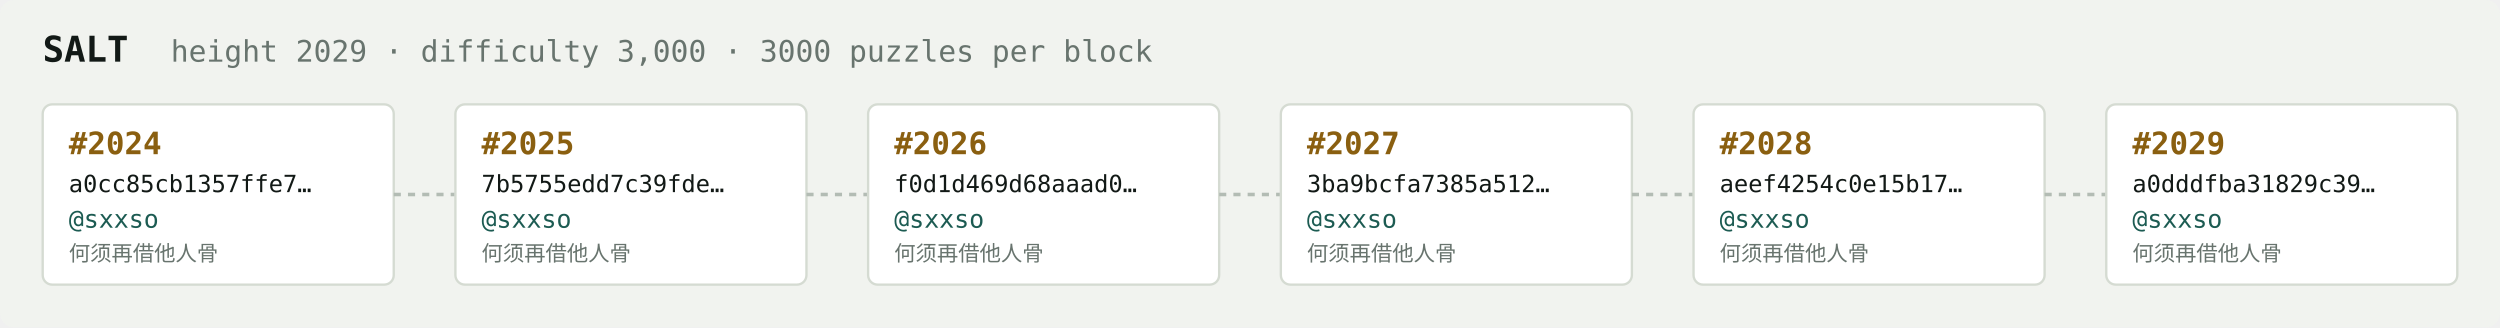
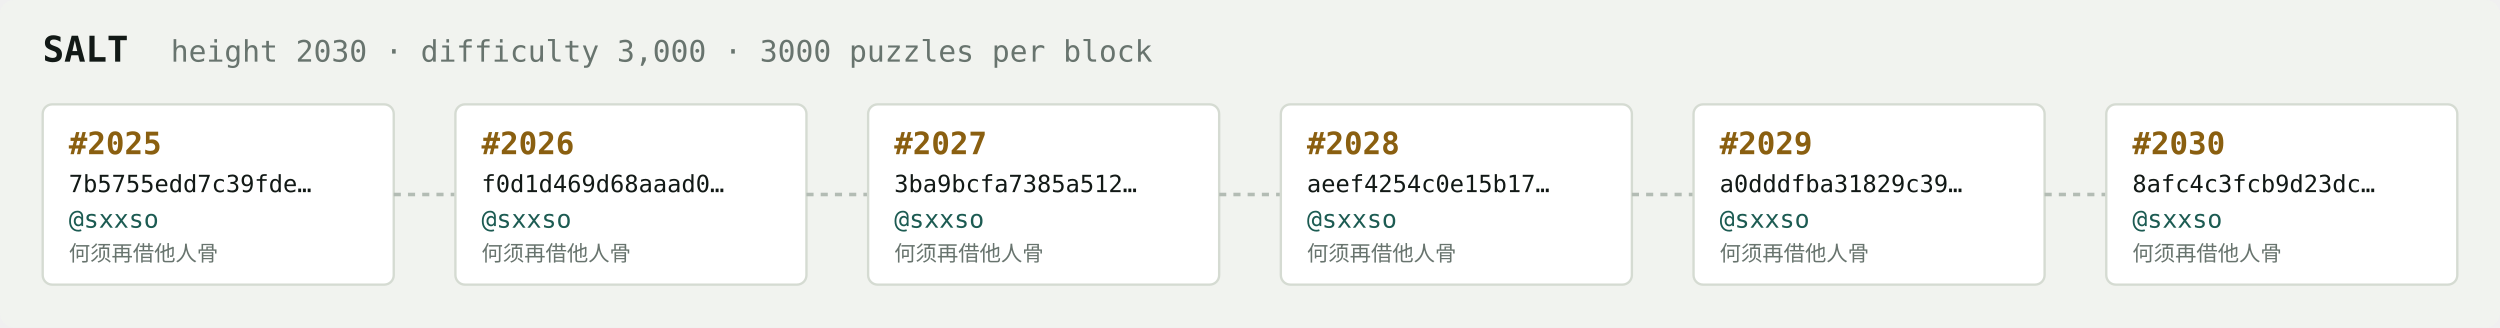
<svg xmlns="http://www.w3.org/2000/svg" width="1054" height="138" viewBox="0 0 1054 138" font-family="ui-monospace,SFMono-Regular,Menlo,monospace">
  <rect fill="#f1f3ef" width="1054" height="138" rx="6" />
  <text x="18" y="26" fill="#121916" font-size="15" font-weight="700">SALT</text>
-   <text x="72" y="26" fill="#68746e" font-size="12.5">height 2029 · difficulty 3,000 · 3000 puzzles per block</text>
+   <text x="72" y="26" fill="#68746e" font-size="12.5">height 2030 · difficulty 3,000 · 3000 puzzles per block</text>
  <rect x="18" y="44" width="148" height="76" rx="4" fill="#ffffff" stroke="#d5dbd2" stroke-width="1" />
-   <text x="29" y="65" fill="#8a5f10" font-size="13" font-weight="700">#2024</text>
-   <text x="29" y="81" fill="#121916" font-size="10">a0cc85cb1357ffe7…</text>
+   <text x="29" y="65" fill="#8a5f10" font-size="13" font-weight="700">#2025</text>
+   <text x="29" y="81" fill="#121916" font-size="10">7b5755edd7c39fde…</text>
  <text x="29" y="96" fill="#1c5b52" font-size="10.5">@sxxso</text>
  <text x="29" y="110" fill="#68746e" font-size="9">何须再借他人骨</text>
  <line x1="166" y1="82.0" x2="192" y2="82.0" stroke="#b3bcb4" stroke-width="1.5" stroke-dasharray="3 3" />
  <rect x="192" y="44" width="148" height="76" rx="4" fill="#ffffff" stroke="#d5dbd2" stroke-width="1" />
-   <text x="203" y="65" fill="#8a5f10" font-size="13" font-weight="700">#2025</text>
-   <text x="203" y="81" fill="#121916" font-size="10">7b5755edd7c39fde…</text>
+   <text x="203" y="65" fill="#8a5f10" font-size="13" font-weight="700">#2026</text>
+   <text x="203" y="81" fill="#121916" font-size="10">f0d1d469d68aaad0…</text>
  <text x="203" y="96" fill="#1c5b52" font-size="10.5">@sxxso</text>
  <text x="203" y="110" fill="#68746e" font-size="9">何须再借他人骨</text>
  <line x1="340" y1="82.0" x2="366" y2="82.0" stroke="#b3bcb4" stroke-width="1.5" stroke-dasharray="3 3" />
  <rect x="366" y="44" width="148" height="76" rx="4" fill="#ffffff" stroke="#d5dbd2" stroke-width="1" />
-   <text x="377" y="65" fill="#8a5f10" font-size="13" font-weight="700">#2026</text>
-   <text x="377" y="81" fill="#121916" font-size="10">f0d1d469d68aaad0…</text>
+   <text x="377" y="65" fill="#8a5f10" font-size="13" font-weight="700">#2027</text>
+   <text x="377" y="81" fill="#121916" font-size="10">3ba9bcfa7385a512…</text>
  <text x="377" y="96" fill="#1c5b52" font-size="10.5">@sxxso</text>
  <text x="377" y="110" fill="#68746e" font-size="9">何须再借他人骨</text>
  <line x1="514" y1="82.0" x2="540" y2="82.0" stroke="#b3bcb4" stroke-width="1.5" stroke-dasharray="3 3" />
  <rect x="540" y="44" width="148" height="76" rx="4" fill="#ffffff" stroke="#d5dbd2" stroke-width="1" />
-   <text x="551" y="65" fill="#8a5f10" font-size="13" font-weight="700">#2027</text>
-   <text x="551" y="81" fill="#121916" font-size="10">3ba9bcfa7385a512…</text>
+   <text x="551" y="65" fill="#8a5f10" font-size="13" font-weight="700">#2028</text>
+   <text x="551" y="81" fill="#121916" font-size="10">aeef4254c0e15b17…</text>
  <text x="551" y="96" fill="#1c5b52" font-size="10.5">@sxxso</text>
  <text x="551" y="110" fill="#68746e" font-size="9">何须再借他人骨</text>
  <line x1="688" y1="82.0" x2="714" y2="82.0" stroke="#b3bcb4" stroke-width="1.5" stroke-dasharray="3 3" />
  <rect x="714" y="44" width="148" height="76" rx="4" fill="#ffffff" stroke="#d5dbd2" stroke-width="1" />
-   <text x="725" y="65" fill="#8a5f10" font-size="13" font-weight="700">#2028</text>
-   <text x="725" y="81" fill="#121916" font-size="10">aeef4254c0e15b17…</text>
+   <text x="725" y="65" fill="#8a5f10" font-size="13" font-weight="700">#2029</text>
+   <text x="725" y="81" fill="#121916" font-size="10">a0dddfba31829c39…</text>
  <text x="725" y="96" fill="#1c5b52" font-size="10.5">@sxxso</text>
  <text x="725" y="110" fill="#68746e" font-size="9">何须再借他人骨</text>
  <line x1="862" y1="82.0" x2="888" y2="82.0" stroke="#b3bcb4" stroke-width="1.5" stroke-dasharray="3 3" />
  <rect x="888" y="44" width="148" height="76" rx="4" fill="#ffffff" stroke="#d5dbd2" stroke-width="1" />
-   <text x="899" y="65" fill="#8a5f10" font-size="13" font-weight="700">#2029</text>
-   <text x="899" y="81" fill="#121916" font-size="10">a0dddfba31829c39…</text>
+   <text x="899" y="65" fill="#8a5f10" font-size="13" font-weight="700">#2030</text>
+   <text x="899" y="81" fill="#121916" font-size="10">8afc4c3fcb9d23dc…</text>
  <text x="899" y="96" fill="#1c5b52" font-size="10.5">@sxxso</text>
  <text x="899" y="110" fill="#68746e" font-size="9">何须再借他人骨</text>
</svg>
